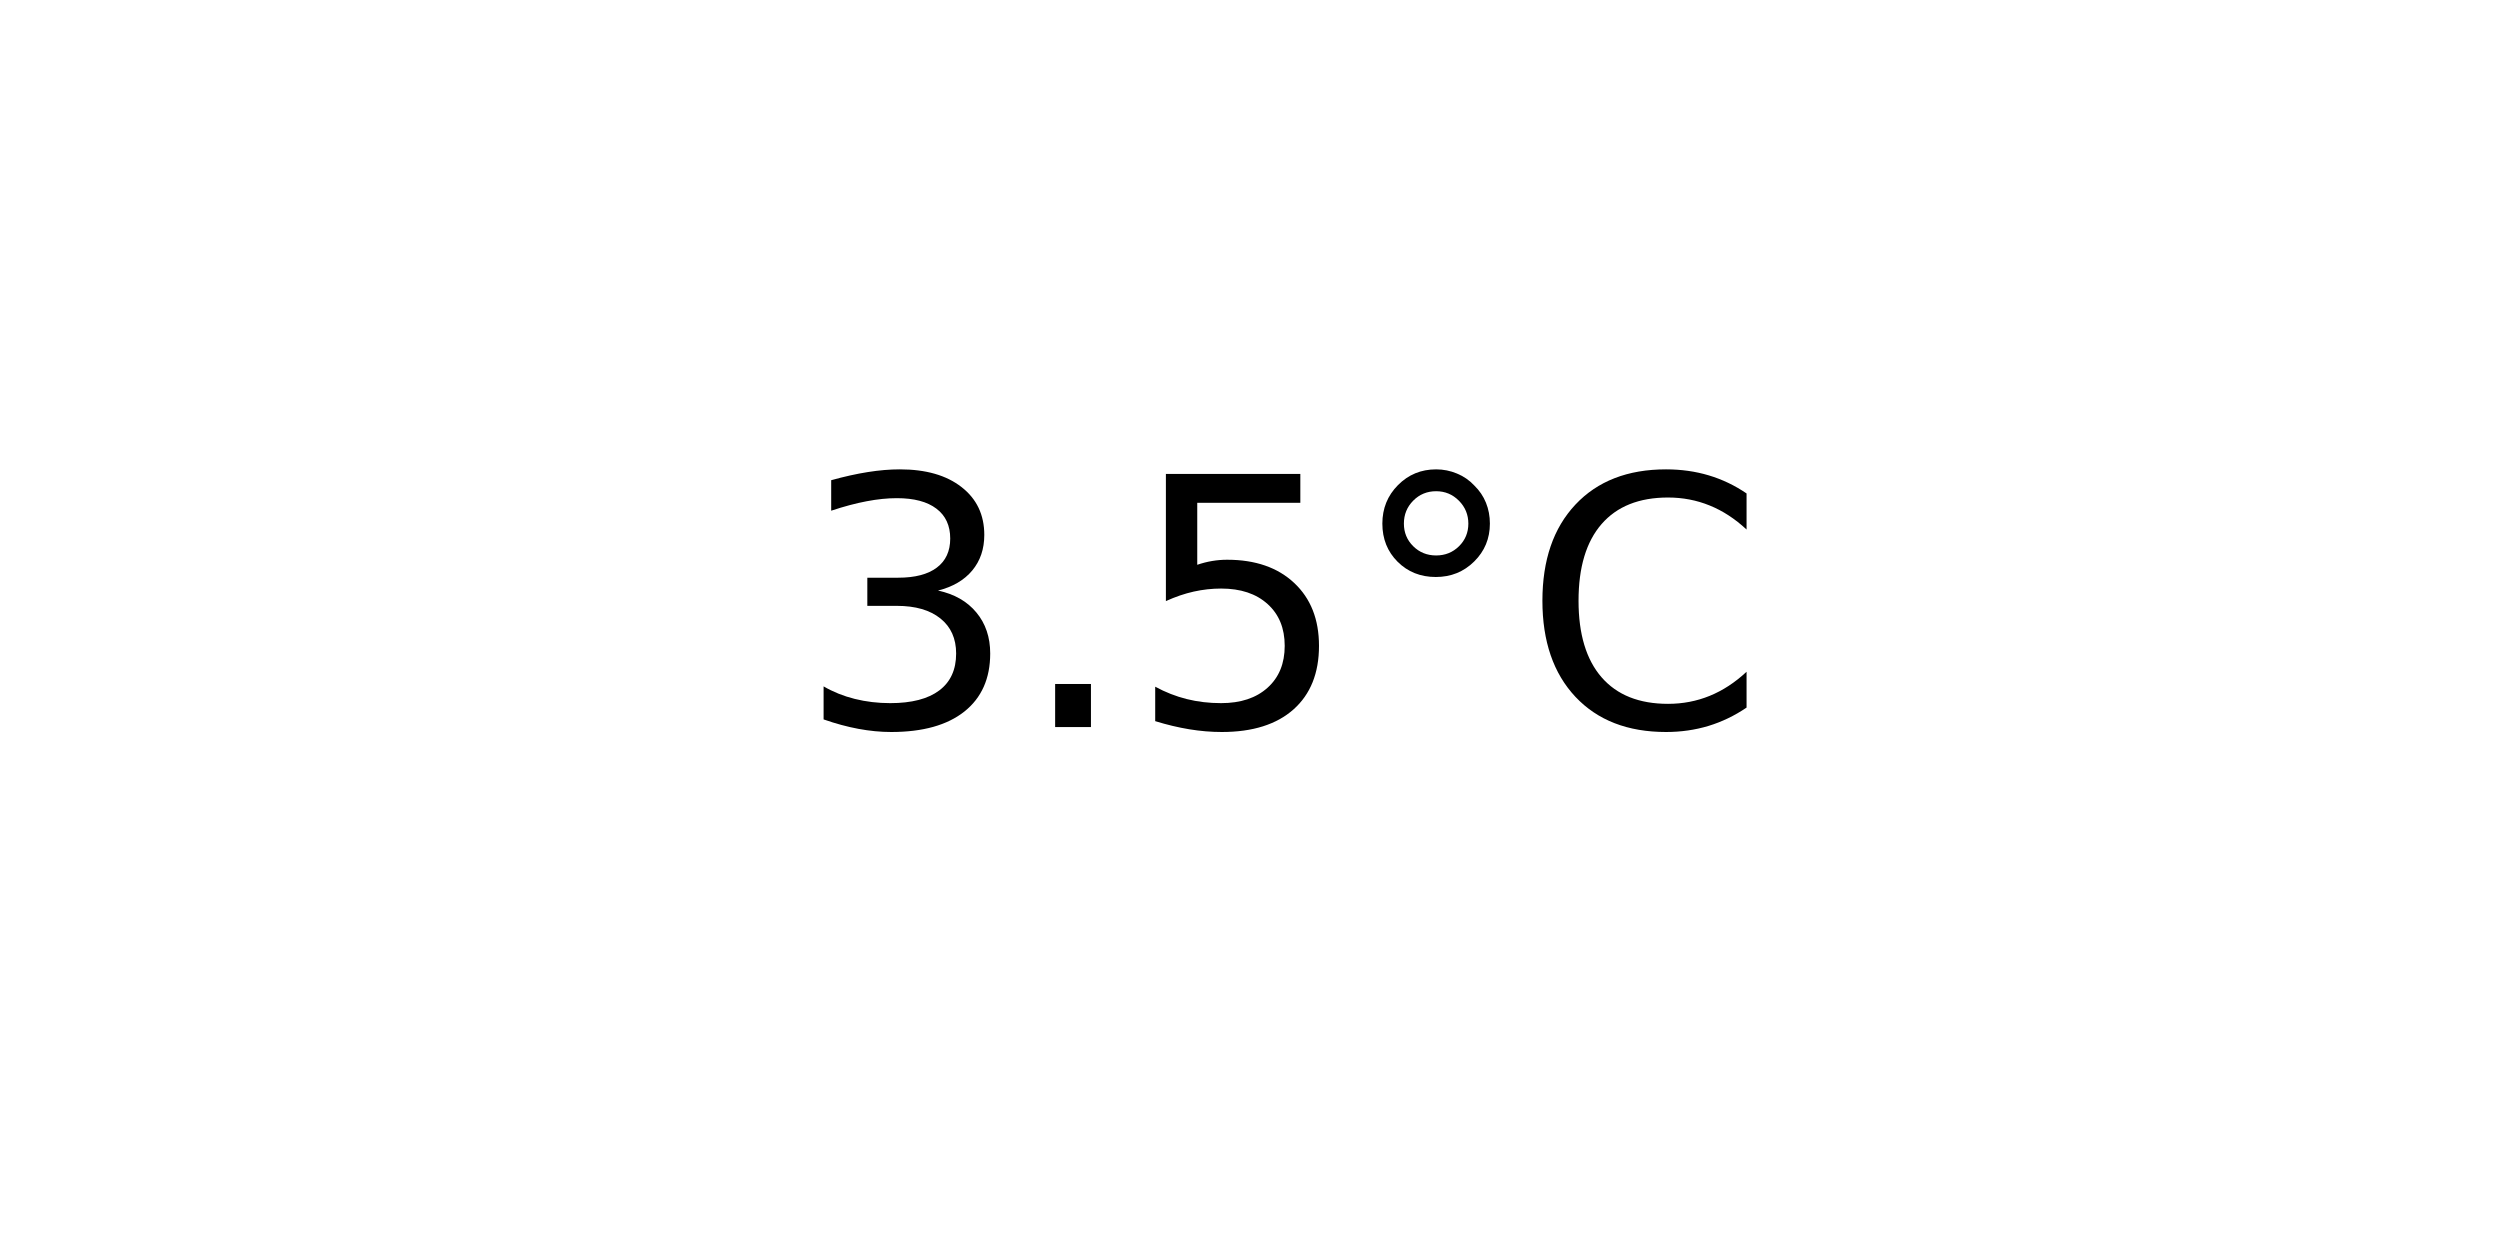
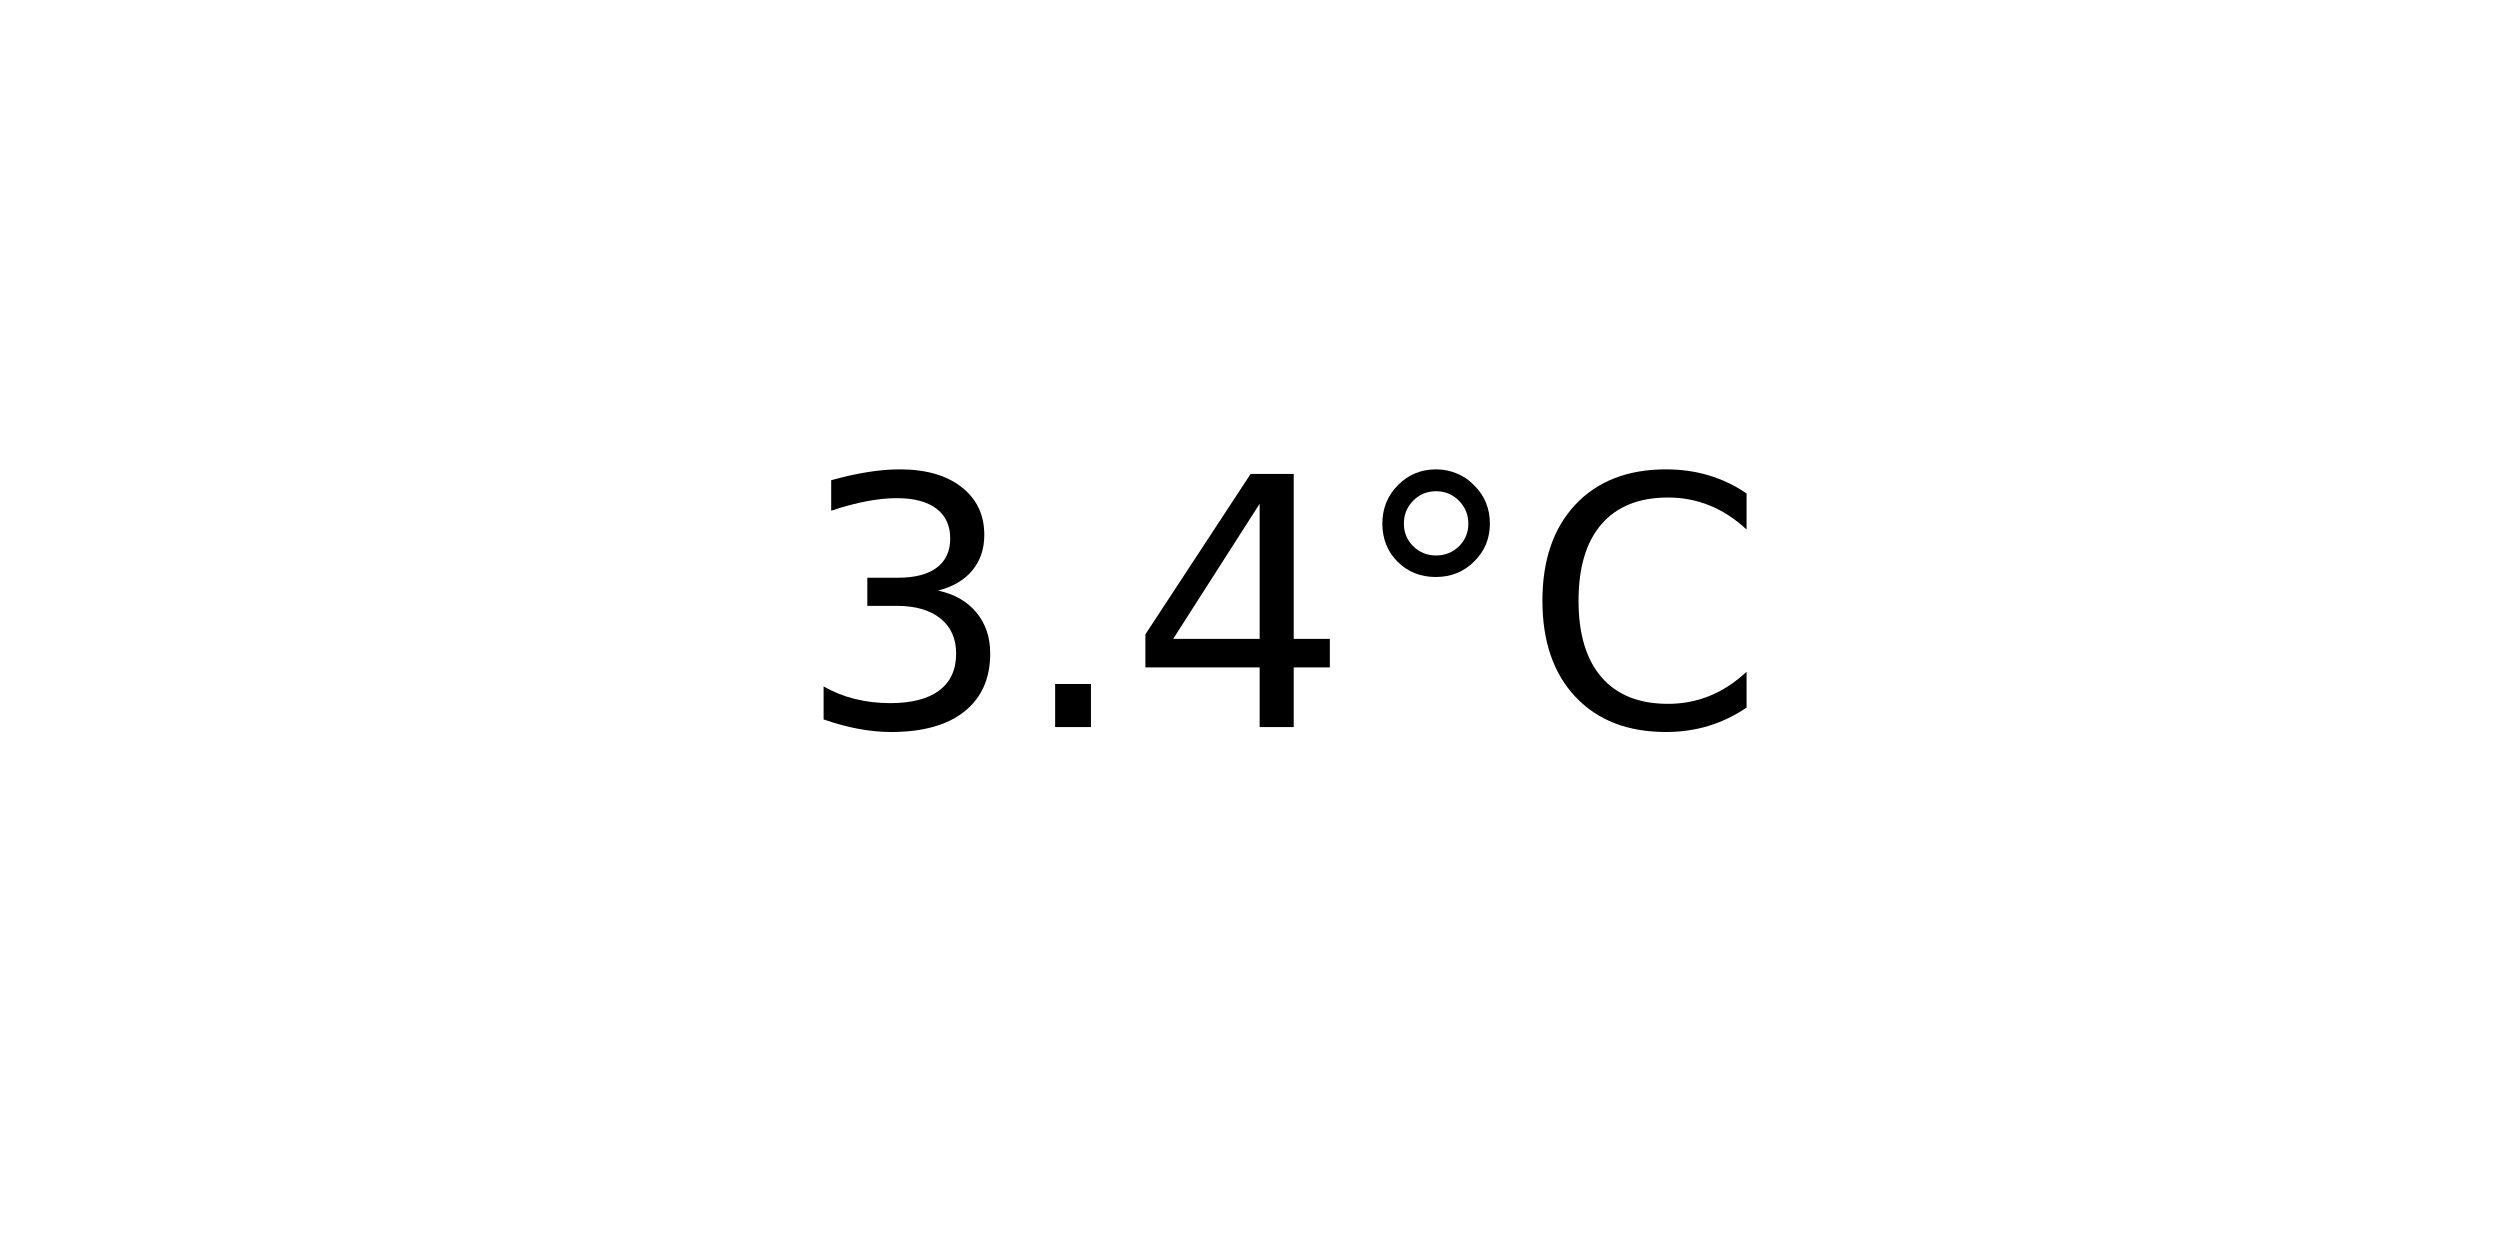
<svg xmlns="http://www.w3.org/2000/svg" xmlns:xlink="http://www.w3.org/1999/xlink" width="72pt" height="36pt" viewBox="0 0 72 36" version="1.1">
  <defs>
    <style type="text/css">*{stroke-linejoin: round; stroke-linecap: butt}</style>
  </defs>
  <g id="figure_1">
    <g id="axes_1">
      <g id="text_1">
        <g transform="translate(22.95703 20.93937) scale(0.1 -0.1)">
          <defs>
            <path id="DejaVuSans-33" d="M 2597 2516  Q 3050 2419 3304 2112  Q 3559 1806 3559 1356  Q 3559 666 3084 287  Q 2609 -91 1734 -91  Q 1441 -91 1130 -33  Q 819 25 488 141  L 488 750  Q 750 597 1062 519  Q 1375 441 1716 441  Q 2309 441 2620 675  Q 2931 909 2931 1356  Q 2931 1769 2642 2001  Q 2353 2234 1838 2234  L 1294 2234  L 1294 2753  L 1863 2753  Q 2328 2753 2575 2939  Q 2822 3125 2822 3475  Q 2822 3834 2567 4026  Q 2313 4219 1838 4219  Q 1578 4219 1281 4162  Q 984 4106 628 3988  L 628 4550  Q 988 4650 1302 4700  Q 1616 4750 1894 4750  Q 2613 4750 3031 4423  Q 3450 4097 3450 3541  Q 3450 3153 3228 2886  Q 3006 2619 2597 2516  z " transform="scale(0.015625)" />
            <path id="DejaVuSans-2e" d="M 684 794  L 1344 794  L 1344 0  L 684 0  L 684 794  z " transform="scale(0.015625)" />
-             <path id="DejaVuSans-35" d="M 691 4666  L 3169 4666  L 3169 4134  L 1269 4134  L 1269 2991  Q 1406 3038 1543 3061  Q 1681 3084 1819 3084  Q 2600 3084 3056 2656  Q 3513 2228 3513 1497  Q 3513 744 3044 326  Q 2575 -91 1722 -91  Q 1428 -91 1123 -41  Q 819 9 494 109  L 494 744  Q 775 591 1075 516  Q 1375 441 1709 441  Q 2250 441 2565 725  Q 2881 1009 2881 1497  Q 2881 1984 2565 2268  Q 2250 2553 1709 2553  Q 1456 2553 1204 2497  Q 953 2441 691 2322  L 691 4666  z " transform="scale(0.015625)" />
+             <path id="DejaVuSans-34" d="M 2419 4116  L 825 1625  L 2419 1625  L 2419 4116  z M 2253 4666  L 3047 4666  L 3047 1625  L 3713 1625  L 3713 1100  L 3047 1100  L 3047 0  L 2419 0  L 2419 1100  L 313 1100  L 313 1709  L 2253 4666  z " transform="scale(0.015625)" />
            <path id="DejaVuSans-b0" d="M 1600 4347  Q 1350 4347 1178 4173  Q 1006 4000 1006 3750  Q 1006 3503 1178 3333  Q 1350 3163 1600 3163  Q 1850 3163 2022 3333  Q 2194 3503 2194 3750  Q 2194 3997 2020 4172  Q 1847 4347 1600 4347  z M 1600 4750  Q 1800 4750 1984 4673  Q 2169 4597 2303 4453  Q 2447 4313 2519 4134  Q 2591 3956 2591 3750  Q 2591 3338 2302 3052  Q 2013 2766 1594 2766  Q 1172 2766 890 3047  Q 609 3328 609 3750  Q 609 4169 896 4459  Q 1184 4750 1600 4750  z " transform="scale(0.015625)" />
            <path id="DejaVuSans-43" d="M 4122 4306  L 4122 3641  Q 3803 3938 3442 4084  Q 3081 4231 2675 4231  Q 1875 4231 1450 3742  Q 1025 3253 1025 2328  Q 1025 1406 1450 917  Q 1875 428 2675 428  Q 3081 428 3442 575  Q 3803 722 4122 1019  L 4122 359  Q 3791 134 3420 21  Q 3050 -91 2638 -91  Q 1578 -91 968 557  Q 359 1206 359 2328  Q 359 3453 968 4101  Q 1578 4750 2638 4750  Q 3056 4750 3426 4639  Q 3797 4528 4122 4306  z " transform="scale(0.015625)" />
          </defs>
          <use xlink:href="#DejaVuSans-33" />
          <use xlink:href="#DejaVuSans-2e" x="63.623" />
-           <use xlink:href="#DejaVuSans-35" x="95.41" />
+           <use xlink:href="#DejaVuSans-34" x="95.41" />
          <use xlink:href="#DejaVuSans-b0" x="159.033" />
          <use xlink:href="#DejaVuSans-43" x="209.033" />
        </g>
      </g>
    </g>
  </g>
</svg>
